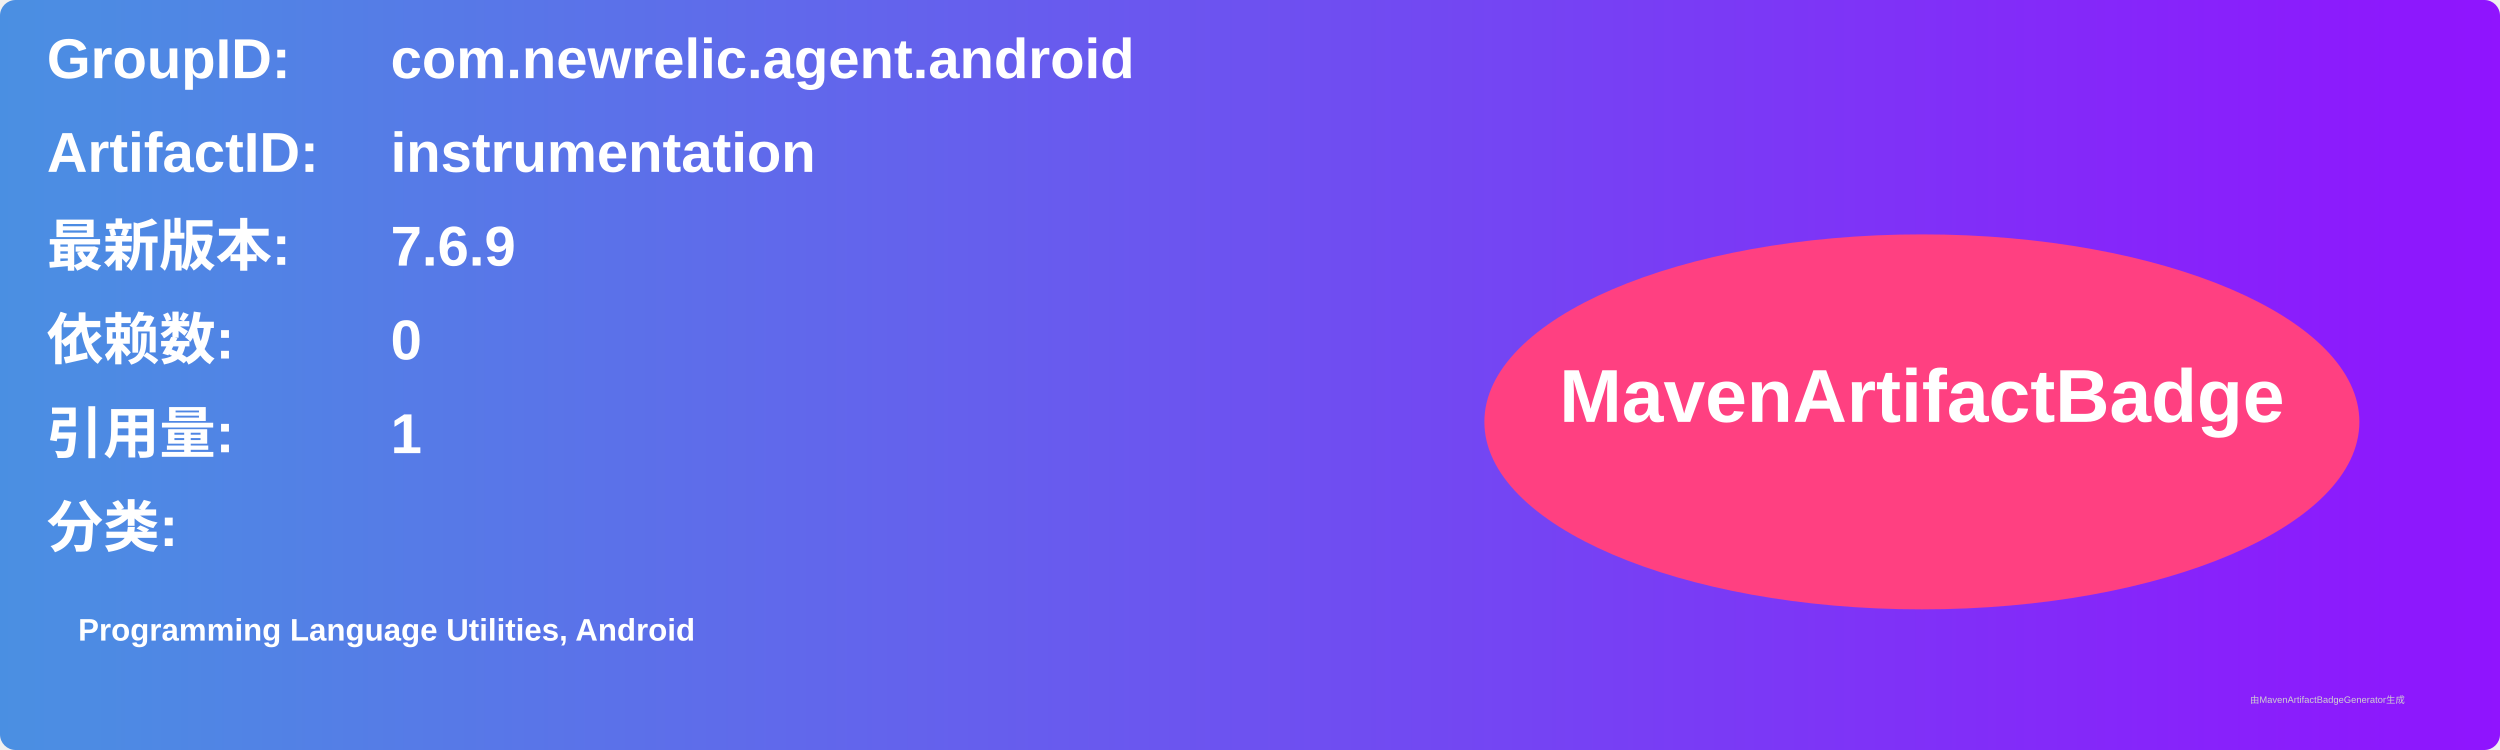
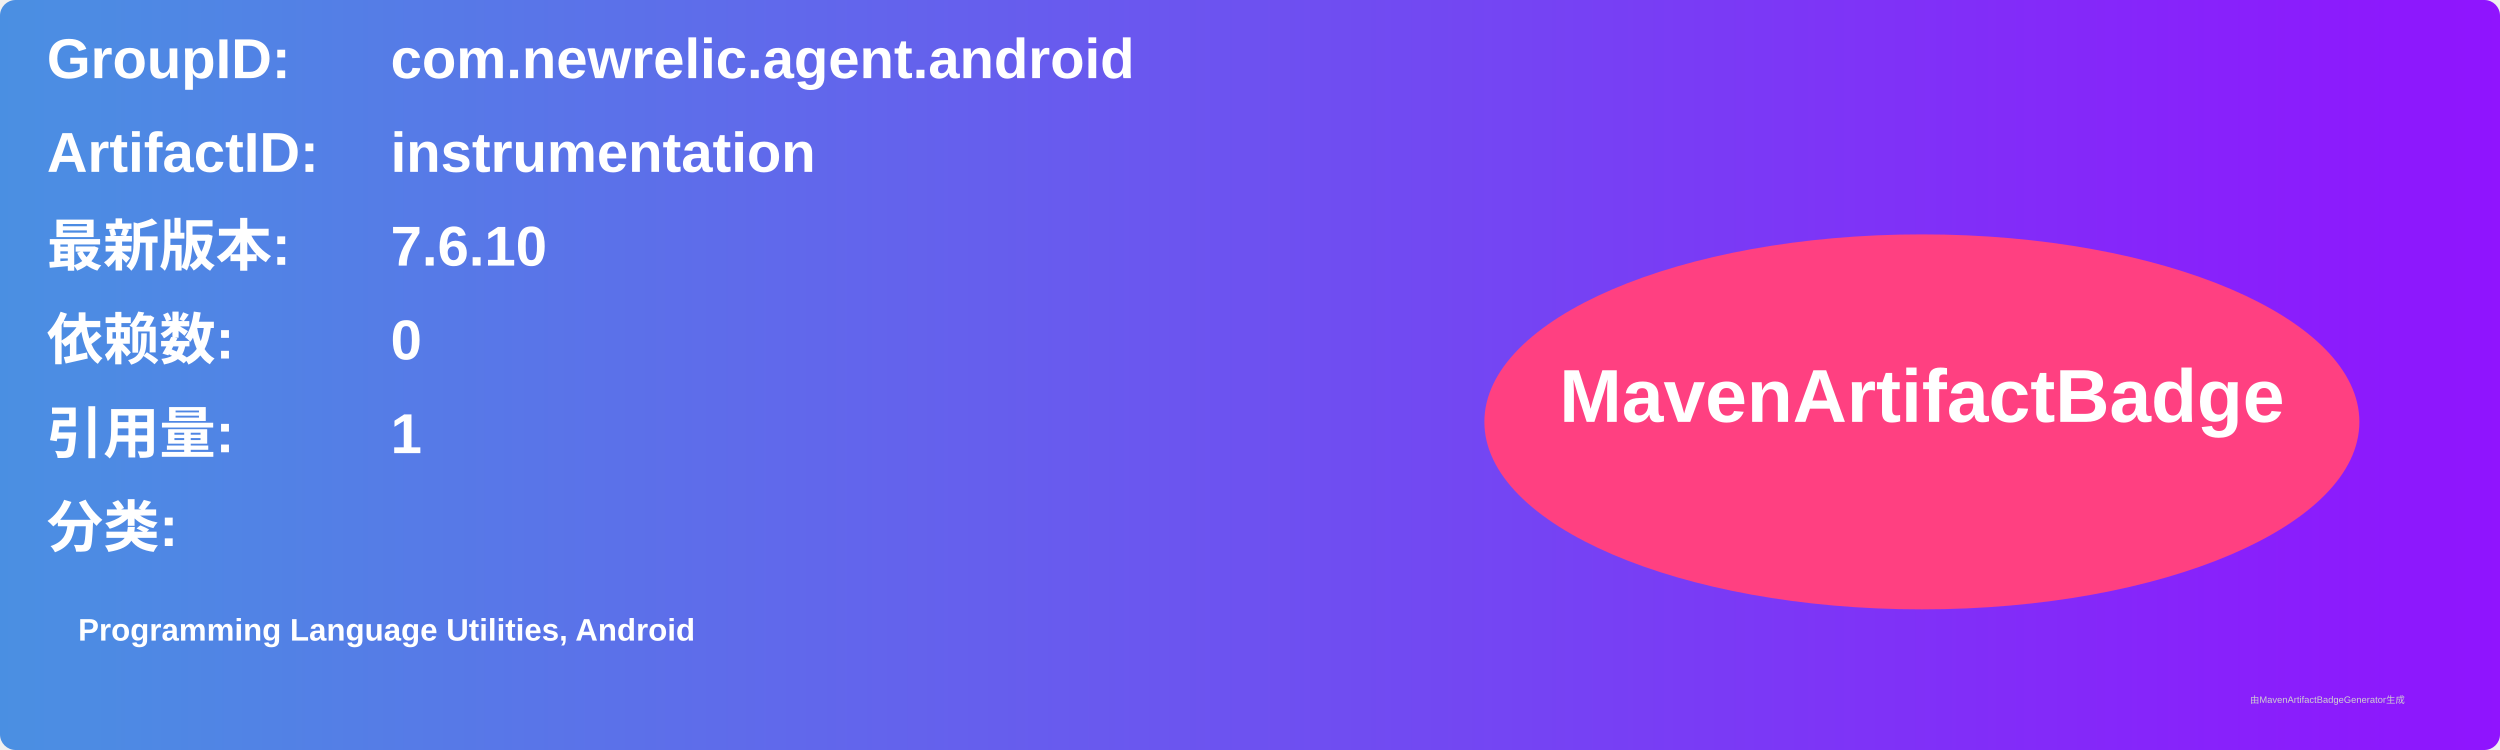
<svg xmlns="http://www.w3.org/2000/svg" width="800" height="240" viewBox="0 0 800 240">
  <linearGradient id="grad" x1="0%" y1="0%" x2="100%" y2="0%">
    <stop offset="0%" stop-color="#4a90e2" />
    <stop offset="100%" stop-color="#9013fe" />
  </linearGradient>
  <rect width="100%" height="100%" rx="5" ry="5" fill="url(#grad)" />
  <g transform="translate(15, 15)">
    <text x="0" y="10" font-family="Arial" font-size="18" fill="white" font-weight="bold" width="260">GroupID:</text>
    <text x="110" y="10" font-family="Arial" font-size="18" fill="white" font-weight="bold" width="460">com.newrelic.agent.android</text>
    <text x="0" y="40" font-family="Arial" font-size="18" fill="white" font-weight="bold" width="260">ArtifactID:</text>
    <text x="110" y="40" font-family="Arial" font-size="18" fill="white" font-weight="bold" width="460">instrumentation</text>
    <text x="0" y="70" font-family="Arial" font-size="18" fill="white" font-weight="bold">最新版本:</text>
    <text x="110" y="70" font-family="Arial" font-size="18" fill="white" font-weight="bold">
-       <tspan font-weight="bold">7.6.9</tspan>
+       <tspan font-weight="bold">7.6.10</tspan>
    </text>
    <text x="0" y="100" font-family="Arial" font-size="18" fill="white" font-weight="bold">依赖数: </text>
    <text x="110" y="100" font-family="Arial" font-size="18" fill="white">
      <tspan font-weight="bold">0</tspan>
    </text>
    <text x="0" y="130" font-family="Arial" font-size="18" fill="white" font-weight="bold">引用量: </text>
    <text x="110" y="130" font-family="Arial" font-size="18" fill="white">
      <tspan font-weight="bold">1</tspan>
    </text>
    <text x="0" y="160" font-family="Arial" font-size="18" fill="white" font-weight="bold">分类:</text>
    <text x="10" y="190" font-family="Arial" font-size="10" fill="white">
      <tspan font-weight="bold">Programming Language Utilities, Android</tspan>
    </text>
    <ellipse cx="600" cy="120" rx="140" ry="60" fill="#ff4081" />
    <text x="600" y="120" text-anchor="middle" font-family="Arial" font-size="24" fill="white" font-weight="bold">MavenArtifactBadge</text>
  </g>
  <text x="720" y="225" font-family="Arial" font-size="3" fill="#d0d0d0">由MavenArtifactBadgeGenerator生成</text>
</svg>
